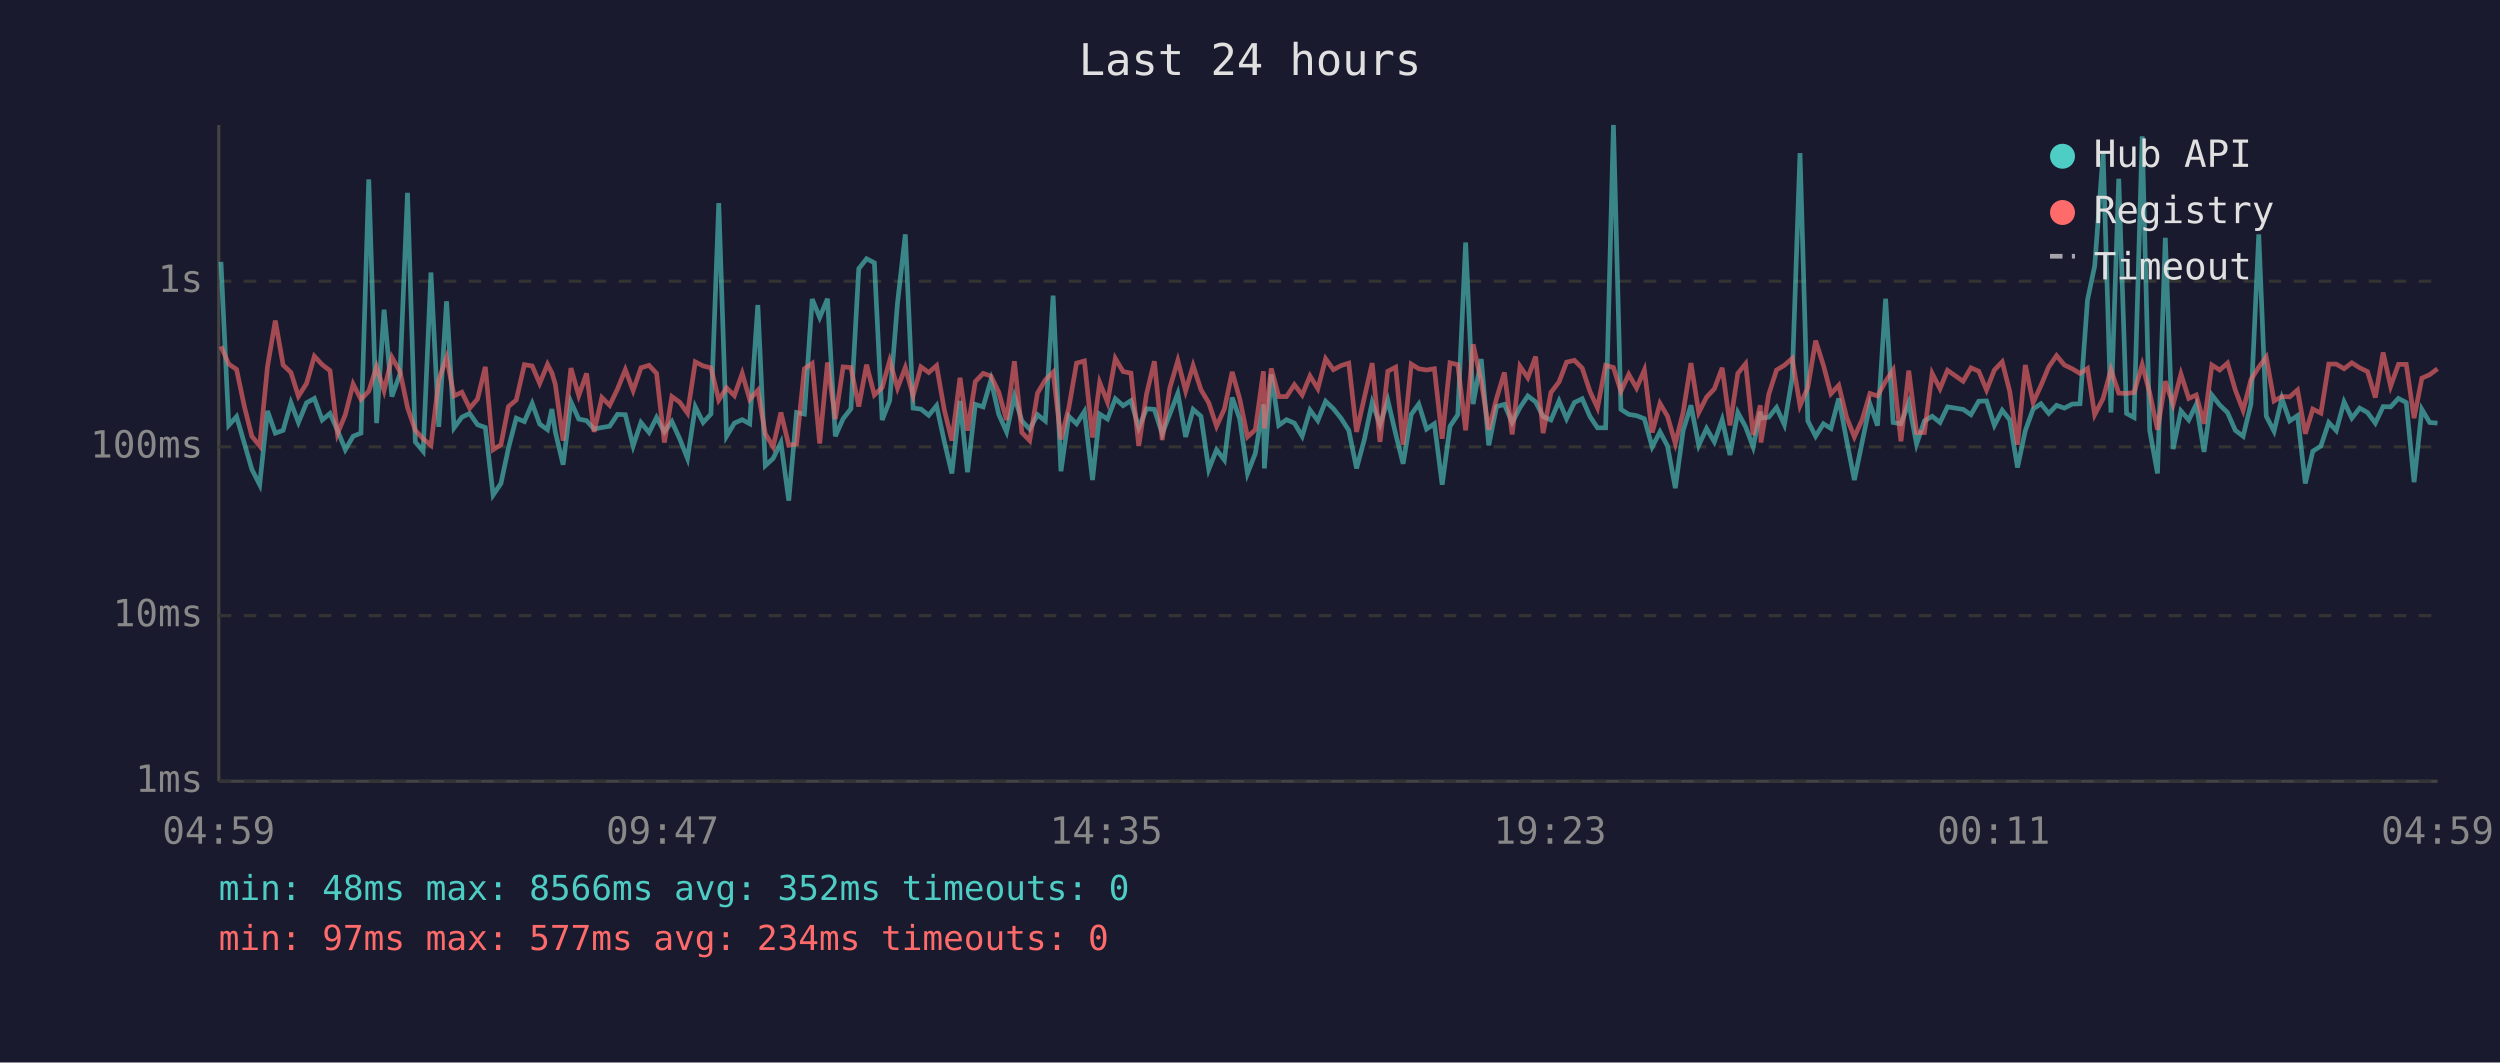
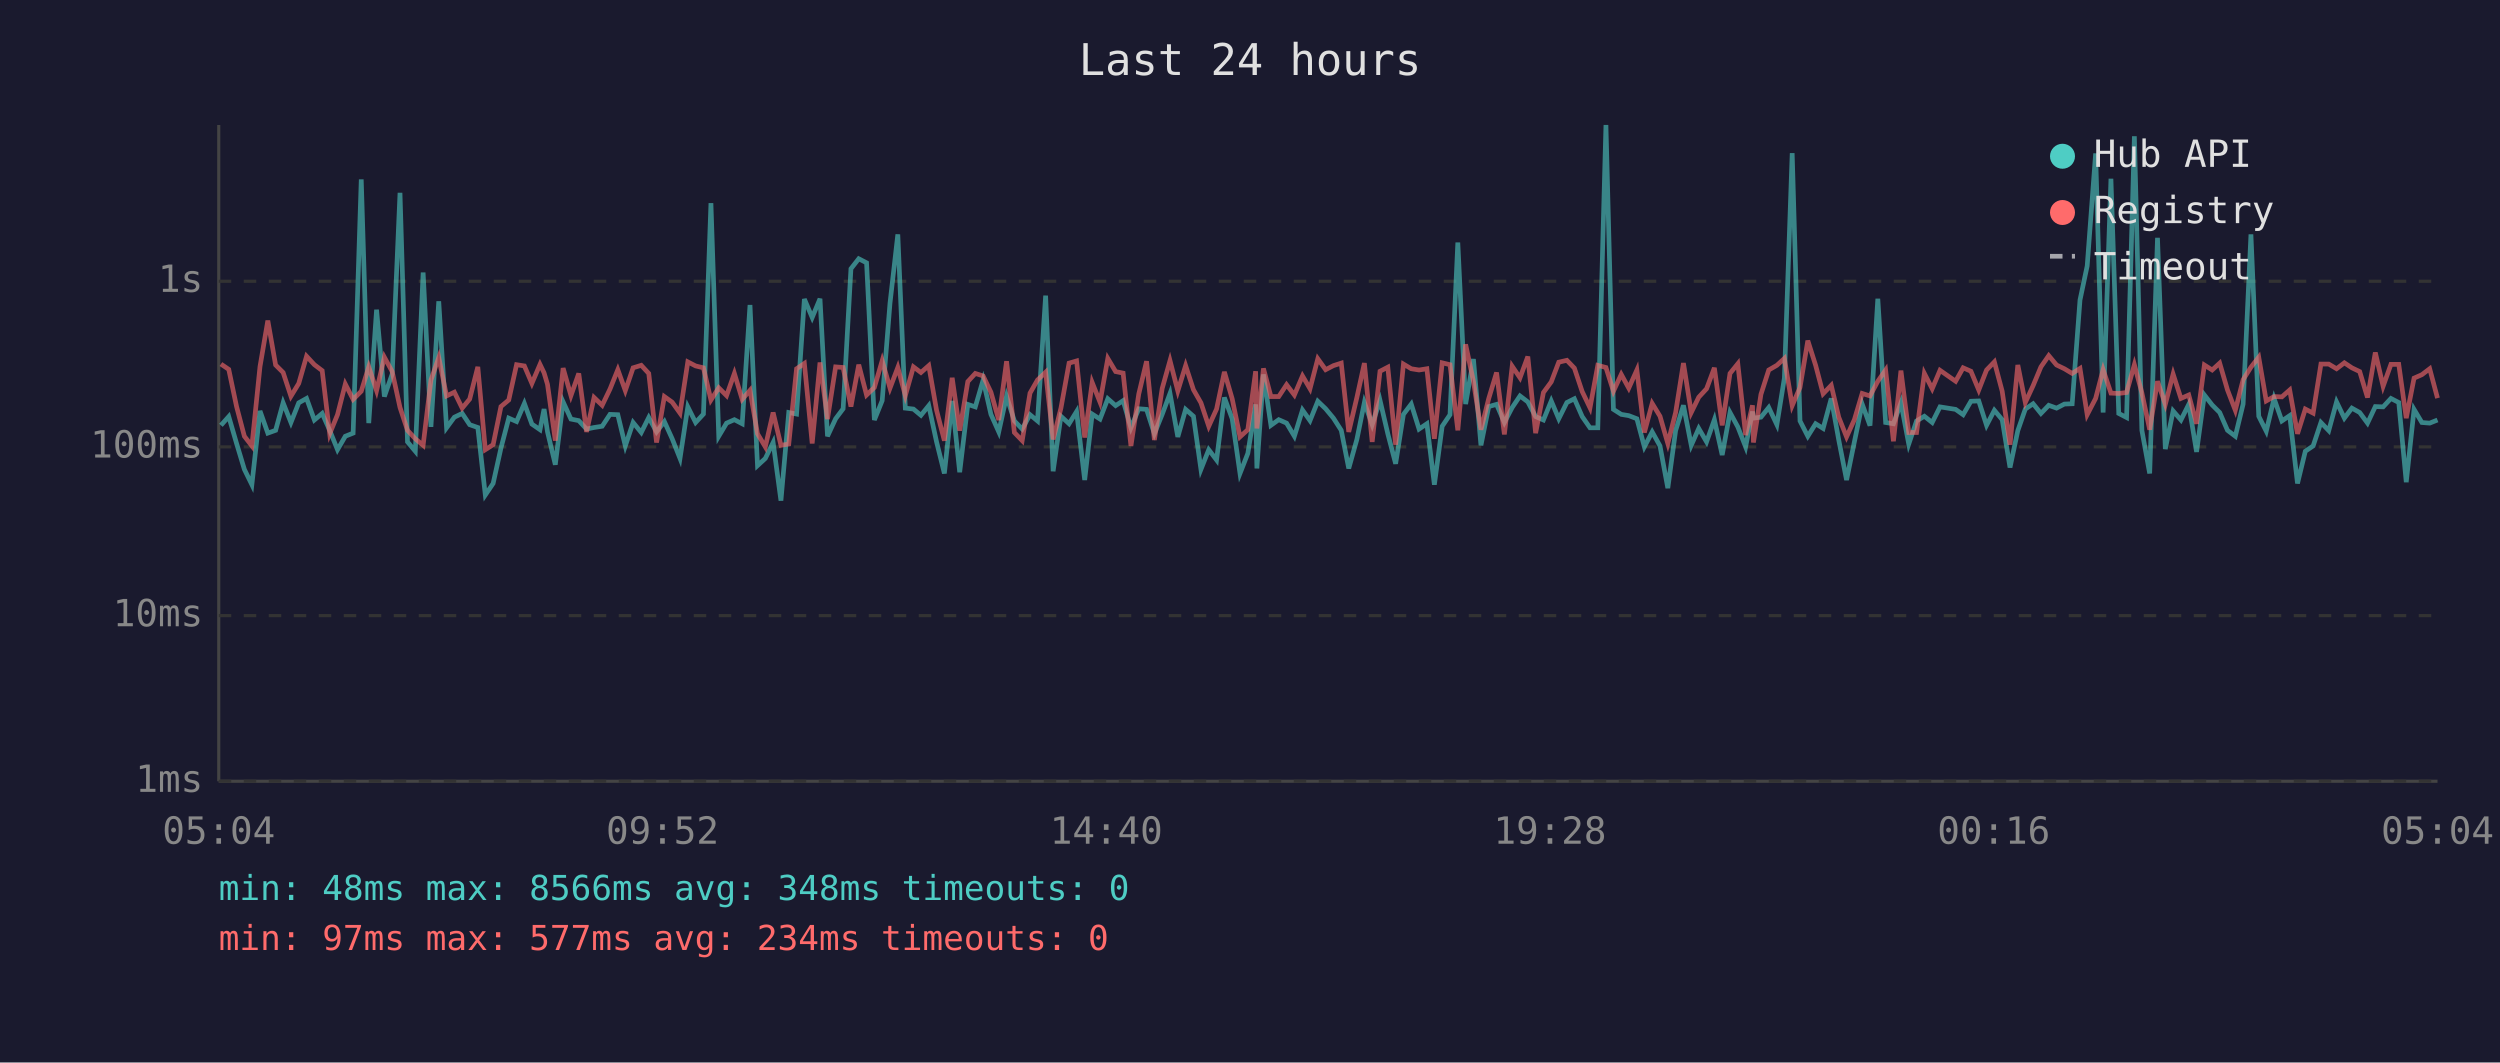
<svg xmlns="http://www.w3.org/2000/svg" viewBox="0 0 800 340" font-family="monospace" font-size="12">
  <rect width="800" height="340" fill="#1a1a2e" />
  <text x="400" y="24" fill="#e0e0e0" font-size="14" text-anchor="middle">Last 24 hours</text>
  <line x1="70" y1="40" x2="70" y2="250" stroke="#444" stroke-width="1" />
  <line x1="70" y1="250" x2="780" y2="250" stroke="#444" stroke-width="1" />
  <line x1="70" y1="250" x2="780" y2="250" stroke="#333" stroke-width="1" stroke-dasharray="4" />
  <text x="65" y="250" fill="#888" text-anchor="end" dominant-baseline="middle">1ms</text>
  <line x1="70" y1="197" x2="780" y2="197" stroke="#333" stroke-width="1" stroke-dasharray="4" />
  <text x="65" y="197" fill="#888" text-anchor="end" dominant-baseline="middle">10ms</text>
  <line x1="70" y1="143" x2="780" y2="143" stroke="#333" stroke-width="1" stroke-dasharray="4" />
  <text x="65" y="143" fill="#888" text-anchor="end" dominant-baseline="middle">100ms</text>
  <line x1="70" y1="90" x2="780" y2="90" stroke="#333" stroke-width="1" stroke-dasharray="4" />
  <text x="65" y="90" fill="#888" text-anchor="end" dominant-baseline="middle">1s</text>
-   <text x="70" y="270" fill="#888" text-anchor="middle">04:59</text>
-   <text x="212" y="270" fill="#888" text-anchor="middle">09:47</text>
-   <text x="354" y="270" fill="#888" text-anchor="middle">14:35</text>
-   <text x="496" y="270" fill="#888" text-anchor="middle">19:23</text>
-   <text x="638" y="270" fill="#888" text-anchor="middle">00:11</text>
-   <text x="780" y="270" fill="#888" text-anchor="middle">04:59</text>
-   <polyline points="70.7,83.8 73.2,136.1 75.7,133.3 78.2,141.9 80.6,150.2 83.1,155.1 85.6,131.5 88.1,138.6 90.6,137.7 93.1,128.9 95.5,135.2 98.1,128.9 100.6,127.5 103.1,134.4 105.6,132.3 108.0,137.7 110.5,143.9 113.0,139.6 115.5,138.6 118.0,57.4 120.5,135.4 122.9,99.1 125.4,126.9 128.0,119.7 130.4,61.7 132.9,141.4 135.4,144.4 137.9,87.2 140.4,136.6 142.9,96.4 145.3,136.9 147.8,133.5 150.3,132.3 152.8,135.9 155.3,136.8 157.8,158.4 160.3,154.7 162.7,143.4 165.2,133.8 167.8,134.9 170.3,129.1 172.7,135.7 175.2,137.5 176.6,130.9 177.7,138.2 180.2,148.7 182.7,128.6 185.2,134.1 187.7,134.6 190.1,137.3 192.6,136.8 195.1,136.4 197.6,132.6 200.1,132.7 202.6,142.7 205.1,135.2 207.7,138.4 210.1,133.6 212.6,138.2 215.0,134.9 217.5,140.4 220.0,146.7 222.5,130.2 225.0,135.2 227.5,132.5 230.0,65.0 232.5,139.6 235.0,135.4 237.5,134.3 239.9,135.6 242.5,97.6 244.9,149.0 247.4,146.7 249.9,141.6 252.4,160.2 254.9,132.0 257.4,132.5 259.9,95.7 262.3,101.6 264.8,95.6 267.3,139.6 269.8,134.0 272.3,130.8 274.8,86.0 277.3,82.8 279.8,84.1 282.3,134.4 284.7,128.2 287.2,97.0 289.7,75.0 292.2,130.6 294.7,130.9 297.2,132.9 299.7,129.8 302.2,141.4 304.6,151.5 307.2,128.3 309.6,151.1 312.1,129.4 314.6,130.2 317.1,121.6 319.6,132.6 322.1,138.2 324.6,126.8 327.0,134.7 329.5,137.3 332.0,132.7 334.5,134.7 337.0,94.6 339.5,150.8 342.0,133.2 344.5,135.6 347.0,131.7 349.6,153.6 351.9,132.5 354.4,134.1 356.9,127.6 359.4,129.8 361.9,128.2 364.4,136.9 366.9,130.8 369.4,131.0 371.9,138.8 374.3,132.6 376.9,125.9 379.4,139.8 381.8,131.0 384.3,133.2 386.8,150.2 389.3,143.9 391.8,147.2 394.3,127.2 396.7,134.0 399.2,151.5 401.7,145.1 404.3,129.4 404.6,149.9 406.8,119.8 409.2,136.1 411.7,134.3 414.2,135.4 416.7,139.6 419.2,131.2 421.7,134.6 424.2,128.4 426.7,130.8 429.1,133.8 431.6,137.7 434.1,149.9 436.6,140.6 439.1,128.8 441.6,135.9 444.1,128.1 446.6,138.8 449.0,148.4 451.6,132.6 454.0,129.3 456.5,137.3 459.0,135.6 461.5,155.1 464.0,136.4 466.5,132.7 469.0,77.6 471.4,129.3 474.0,114.9 476.4,142.5 478.9,130.1 481.4,129.4 483.9,135.2 486.4,130.4 488.9,126.7 491.4,128.6 493.8,133.3 496.3,134.4 498.9,128.3 501.3,134.0 503.8,128.8 506.3,127.6 508.8,133.3 511.2,136.9 513.8,136.9 516.3,40.0 518.7,131.0 521.2,132.6 523.7,133.0 526.2,134.0 528.7,143.0 531.2,138.2 533.6,142.7 536.1,156.2 538.6,137.8 541.1,129.7 543.6,142.5 546.1,137.1 548.6,141.4 551.1,134.3 553.6,145.6 556.1,132.0 558.6,136.6 561.0,143.0 563.3,131.7 563.5,133.8 566.0,133.5 568.5,130.4 571.0,135.9 573.5,121.0 576.0,49.0 578.5,134.7 581.0,139.6 583.5,135.6 585.9,137.1 588.4,127.5 590.9,140.8 593.4,153.6 595.9,141.4 598.4,129.3 600.8,136.2 603.4,95.6 605.8,135.2 608.3,135.6 610.8,128.9 613.3,142.1 615.8,134.7 618.3,133.2 620.8,135.2 623.2,130.2 628.2,131.0 630.7,132.7 633.2,128.4 635.7,128.3 638.2,136.1 640.7,131.3 643.1,134.3 645.6,149.6 648.1,137.8 650.6,130.9 653.1,129.2 655.6,132.3 658.1,129.7 660.6,130.6 663.1,129.3 665.6,129.2 668.0,96.0 670.3,85.1 673.0,49.1 675.5,132.0 678.0,57.2 680.5,132.3 682.9,133.6 685.5,43.6 687.9,137.7 690.4,151.5 692.9,76.1 695.4,143.7 697.9,131.5 700.4,134.4 702.8,129.4 705.3,144.6 707.8,126.4 710.3,129.6 712.8,132.0 715.3,137.7 717.8,139.6 720.3,129.3 722.8,75.0 725.2,133.2 727.7,138.0 730.2,127.5 732.7,134.7 735.2,133.0 737.7,154.7 740.1,144.4 742.7,142.7 745.2,135.2 747.6,137.8 750.1,128.6 752.6,133.8 755.1,130.6 757.6,132.0 760.1,135.4 762.6,130.1 765.0,130.2 767.5,127.5 770.0,128.8 772.5,154.3 775.0,131.0 777.5,135.2 780.0,135.4" fill="none" stroke="#4ecdc4" stroke-width="1.5" opacity="0.6" />
-   <polyline points="70.7,110.8 73.2,116.5 75.7,118.2 78.2,130.1 80.6,139.6 83.1,142.7 85.6,117.3 88.1,102.6 90.6,116.8 93.1,119.2 95.5,126.8 98.1,122.7 100.6,114.0 103.1,116.7 105.6,118.6 108.0,138.8 110.5,132.7 113.0,122.9 115.5,127.8 118.0,125.2 120.5,117.4 122.9,125.0 125.4,114.3 128.0,118.9 130.4,130.4 132.9,137.7 135.4,140.4 137.9,142.5 140.4,121.6 142.9,114.4 145.3,126.7 147.8,125.5 150.3,130.6 152.8,127.7 155.3,117.4 157.8,143.9 160.3,142.3 162.7,130.1 165.2,128.0 167.8,116.7 170.3,117.1 172.7,122.7 175.2,116.6 176.6,119.3 177.7,123.0 180.2,141.0 182.7,117.8 185.2,126.6 187.7,119.5 190.1,138.2 192.6,127.2 195.1,129.7 197.6,124.5 200.1,118.3 202.6,125.0 205.1,117.7 207.7,116.9 210.1,119.5 212.6,141.6 215.0,126.9 217.5,128.7 220.0,132.2 222.5,115.8 225.0,117.1 227.5,117.7 230.0,128.0 232.5,124.1 235.0,126.6 237.5,119.5 239.9,127.8 242.5,124.9 244.9,138.8 247.4,143.0 249.9,132.0 252.4,142.5 254.9,142.1 257.4,118.0 259.9,116.3 262.3,141.9 264.8,116.0 267.3,134.1 269.8,117.4 272.3,117.6 274.8,130.1 277.3,116.7 279.8,126.4 282.3,124.0 284.7,115.4 287.2,124.2 289.7,117.6 292.2,126.6 294.7,117.4 297.2,119.2 299.7,117.0 302.2,131.3 304.6,141.0 307.2,120.9 309.6,137.8 312.1,122.1 314.6,119.5 317.1,120.3 319.6,125.5 322.1,134.4 324.6,115.6 327.0,138.4 329.5,141.0 332.0,125.8 334.5,121.6 337.0,119.1 339.5,140.6 342.0,130.6 344.5,116.2 347.0,115.5 349.6,140.0 351.9,122.4 354.4,128.7 356.9,114.7 359.4,118.9 361.9,119.4 364.4,142.7 366.9,126.1 369.4,115.6 371.9,140.8 374.3,124.3 376.9,115.4 379.4,125.1 381.8,117.0 384.3,124.7 386.8,128.9 389.3,136.4 391.8,130.9 394.3,119.0 396.7,127.6 399.2,139.8 401.7,137.5 404.3,118.8 404.6,137.1 406.8,117.9 409.2,126.9 411.7,126.9 414.2,123.1 416.7,126.4 419.2,120.3 421.7,124.4 424.2,114.8 426.7,118.3 429.1,117.0 431.6,116.2 434.1,138.2 436.6,127.2 439.1,116.2 441.6,141.4 444.1,118.8 446.6,117.5 449.0,142.3 451.6,116.5 454.0,118.0 456.5,118.4 459.0,118.0 461.5,140.4 464.0,116.1 466.5,116.7 469.0,137.7 471.4,110.2 474.0,122.0 476.4,137.5 478.9,127.5 481.4,119.2 483.9,139.0 486.4,117.2 488.9,120.9 491.4,114.1 493.8,138.6 496.3,125.6 498.9,122.2 501.3,115.9 503.8,115.3 506.3,117.8 508.8,125.3 511.2,130.5 513.8,116.9 516.3,117.6 518.7,125.2 521.2,119.8 523.7,124.2 526.2,118.4 528.7,138.4 531.2,129.1 533.6,133.2 536.1,141.9 538.6,132.0 541.1,116.2 543.6,132.0 546.1,127.1 548.6,124.4 551.1,117.7 553.6,136.1 556.1,119.5 558.6,116.4 561.0,139.2 563.3,129.7 563.5,141.6 566.0,126.2 568.5,118.4 571.0,116.9 573.5,114.7 576.0,129.8 578.5,124.0 581.0,109.0 583.5,116.9 585.9,126.0 588.4,123.3 590.9,133.5 593.4,139.8 595.9,134.3 598.4,125.9 600.8,126.7 603.4,122.0 605.8,118.4 608.3,141.2 610.8,118.6 613.3,138.4 615.8,138.4 618.3,119.5 620.8,124.4 623.2,118.5 628.2,122.0 630.7,117.7 633.2,118.8 635.7,124.8 638.2,118.4 640.7,115.8 643.1,125.2 645.6,142.3 648.1,116.8 650.6,128.8 653.1,123.4 655.6,117.4 658.1,113.8 660.6,116.8 663.1,118.0 665.6,119.5 668.0,117.9 670.3,132.7 673.0,127.5 675.5,118.3 678.0,125.8 680.5,125.9 682.9,125.6 685.5,116.7 687.9,125.7 690.4,137.5 692.9,122.0 695.4,129.4 697.9,119.7 700.4,127.5 702.8,126.4 705.3,135.6 707.8,116.8 710.3,118.4 712.8,116.2 715.3,124.8 717.8,131.3 720.3,121.5 722.8,117.5 725.2,114.3 727.7,128.3 730.2,126.9 732.7,127.0 735.2,124.8 737.7,138.8 740.1,130.9 742.7,132.2 745.2,116.5 747.6,116.5 750.1,118.0 752.6,116.1 755.1,117.7 757.6,118.9 760.1,127.2 762.6,112.8 765.0,123.6 767.5,116.6 770.0,116.6 772.5,133.8 775.0,121.0 777.5,119.9 780.0,118.0" fill="none" stroke="#ff6b6b" stroke-width="1.5" opacity="0.6" />
+   <text x="70" y="270" fill="#888" text-anchor="middle">05:04</text>
+   <text x="212" y="270" fill="#888" text-anchor="middle">09:52</text>
+   <text x="354" y="270" fill="#888" text-anchor="middle">14:40</text>
+   <text x="496" y="270" fill="#888" text-anchor="middle">19:28</text>
+   <text x="638" y="270" fill="#888" text-anchor="middle">00:16</text>
+   <text x="780" y="270" fill="#888" text-anchor="middle">05:04</text>
+   <polyline points="70.7,136.1 73.2,133.3 75.7,141.9 78.2,150.2 80.6,155.1 83.2,131.5 85.7,138.6 88.2,137.7 90.6,128.9 93.1,135.2 95.6,128.9 98.1,127.5 100.6,134.4 103.1,132.3 105.5,137.7 108.0,143.9 110.5,139.6 113.0,138.6 115.6,57.4 118.0,135.4 120.5,99.1 123.0,126.9 125.5,119.7 128.0,61.7 130.4,141.4 132.9,144.4 135.4,87.2 137.9,136.6 140.4,96.4 142.9,136.9 145.4,133.5 147.9,132.3 150.3,135.9 152.9,136.8 155.3,158.4 157.8,154.7 160.3,143.4 162.8,133.8 165.3,134.9 167.8,129.1 170.2,135.7 172.8,137.5 174.1,130.9 175.2,138.2 177.7,148.7 180.2,128.6 182.7,134.1 185.2,134.6 187.7,137.3 190.1,136.8 192.7,136.4 195.2,132.6 197.7,132.7 200.1,142.7 202.6,135.2 205.2,138.4 207.6,133.6 210.1,138.2 212.6,134.9 215.1,140.4 217.6,146.7 220.1,130.2 222.6,135.2 225.1,132.5 227.5,65.0 230.0,139.6 232.5,135.4 235.0,134.3 237.5,135.6 240.0,97.6 242.4,149.0 244.9,146.7 247.4,141.6 249.9,160.2 252.4,132.0 254.9,132.5 257.4,95.7 259.9,101.6 262.4,95.6 264.8,139.6 267.4,134.0 269.8,130.8 272.3,86.0 274.8,82.8 277.3,84.1 279.8,134.4 282.3,128.2 284.8,97.0 287.3,75.0 289.7,130.6 292.3,130.9 294.7,132.9 297.2,129.8 299.7,141.4 302.2,151.5 304.7,128.3 307.1,151.1 309.7,129.4 312.1,130.2 314.6,121.6 317.1,132.6 319.6,138.2 322.1,126.8 324.6,134.7 327.1,137.3 329.6,132.7 332.0,134.7 334.6,94.6 337.0,150.8 339.5,133.2 342.1,135.6 344.5,131.7 347.1,153.6 349.5,132.5 352.0,134.1 354.5,127.6 357.0,129.8 359.4,128.2 361.9,136.9 364.4,130.8 366.9,131.0 369.4,138.8 371.9,132.6 374.4,125.9 376.9,139.8 379.4,131.0 381.9,133.2 384.3,150.2 386.8,143.9 389.3,147.2 391.8,127.2 394.3,134.0 396.8,151.5 399.3,145.1 401.8,129.4 402.2,149.9 404.3,119.8 406.7,136.1 409.2,134.3 411.7,135.4 414.2,139.6 416.8,131.2 419.2,134.6 421.7,128.4 424.2,130.8 426.7,133.8 429.2,137.7 431.6,149.9 434.2,140.6 436.6,128.8 439.1,135.9 441.6,128.1 444.1,138.8 446.6,148.4 449.1,132.6 451.6,129.3 454.1,137.3 456.6,135.6 459.0,155.1 461.5,136.4 464.0,132.7 466.5,77.6 469.0,129.3 471.5,114.9 473.9,142.5 476.4,130.1 478.9,129.4 481.4,135.2 483.9,130.4 486.4,126.7 488.9,128.6 491.4,133.3 493.9,134.4 496.4,128.3 498.8,134.0 501.4,128.8 503.8,127.6 506.3,133.3 508.8,136.9 511.3,136.9 513.9,40.0 516.3,131.0 518.8,132.6 521.2,133.0 523.8,134.0 526.2,143.0 528.7,138.2 531.2,142.7 533.7,156.2 536.2,137.8 538.7,129.7 541.2,142.5 543.6,137.1 546.1,141.4 548.6,134.3 551.1,145.6 553.6,132.0 556.1,136.6 558.6,143.0 560.8,131.7 561.1,133.8 563.5,133.5 566.0,130.4 568.6,135.9 571.0,121.0 573.5,49.0 576.0,134.7 578.5,139.6 581.0,135.6 583.4,137.1 586.0,127.5 588.4,140.8 590.9,153.6 593.4,141.4 595.9,129.3 598.4,136.2 600.9,95.6 603.4,135.2 605.9,135.6 608.3,128.9 610.8,142.1 613.3,134.7 615.8,133.2 618.3,135.2 620.8,130.2 625.8,131.0 628.2,132.7 630.7,128.4 633.2,128.3 635.7,136.1 638.2,131.3 640.7,134.3 643.2,149.6 645.7,137.8 648.1,130.9 650.6,129.2 653.1,132.3 655.6,129.7 658.1,130.6 660.6,129.3 663.1,129.2 665.6,96.0 667.9,85.1 670.6,49.1 673.0,132.0 675.5,57.2 678.0,132.3 680.5,133.6 683.0,43.6 685.4,137.7 687.9,151.5 690.4,76.1 692.9,143.7 695.4,131.5 697.9,134.4 700.4,129.4 702.9,144.6 705.4,126.4 707.9,129.6 710.3,132.0 712.8,137.7 715.3,139.6 717.8,129.3 720.3,75.0 722.8,133.2 725.2,138.0 727.7,127.5 730.2,134.7 732.7,133.0 735.2,154.7 737.7,144.4 740.2,142.7 742.7,135.2 745.2,137.8 747.7,128.6 750.2,133.8 752.6,130.6 755.1,132.0 757.6,135.4 760.1,130.1 762.6,130.2 765.1,127.5 767.6,128.8 770.0,154.3 772.5,131.0 775.0,135.2 777.5,135.4 780.0,134.4" fill="none" stroke="#4ecdc4" stroke-width="1.5" opacity="0.6" />
+   <polyline points="70.7,116.5 73.2,118.2 75.7,130.1 78.2,139.6 80.6,142.7 83.2,117.3 85.7,102.6 88.2,116.8 90.6,119.2 93.1,126.8 95.6,122.7 98.1,114.0 100.6,116.7 103.1,118.6 105.5,138.8 108.0,132.7 110.5,122.9 113.0,127.8 115.6,125.2 118.0,117.4 120.5,125.0 123.0,114.3 125.5,118.9 128.0,130.4 130.4,137.7 132.9,140.4 135.4,142.5 137.9,121.6 140.4,114.4 142.9,126.7 145.4,125.5 147.9,130.6 150.3,127.7 152.9,117.4 155.3,143.9 157.8,142.3 160.3,130.1 162.8,128.0 165.3,116.7 167.8,117.1 170.2,122.7 172.8,116.6 174.1,119.3 175.2,123.0 177.7,141.0 180.2,117.8 182.7,126.6 185.2,119.5 187.7,138.2 190.1,127.2 192.7,129.7 195.2,124.5 197.7,118.3 200.1,125.0 202.6,117.7 205.2,116.9 207.6,119.5 210.1,141.6 212.6,126.9 215.1,128.7 217.6,132.2 220.1,115.8 222.6,117.1 225.1,117.7 227.5,128.0 230.0,124.1 232.5,126.6 235.0,119.5 237.5,127.8 240.0,124.9 242.4,138.8 244.9,143.0 247.4,132.0 249.9,142.5 252.4,142.1 254.9,118.0 257.4,116.3 259.9,141.9 262.4,116.0 264.8,134.1 267.4,117.4 269.8,117.6 272.3,130.1 274.8,116.7 277.3,126.4 279.8,124.0 282.3,115.4 284.8,124.2 287.3,117.6 289.7,126.6 292.3,117.4 294.7,119.2 297.2,117.0 299.7,131.3 302.2,141.0 304.7,120.9 307.1,137.8 309.7,122.1 312.1,119.5 314.6,120.3 317.1,125.5 319.6,134.4 322.1,115.6 324.6,138.4 327.1,141.0 329.6,125.8 332.0,121.6 334.6,119.1 337.0,140.6 339.5,130.6 342.1,116.2 344.5,115.5 347.1,140.0 349.5,122.4 352.0,128.7 354.5,114.7 357.0,118.9 359.4,119.4 361.9,142.7 364.4,126.1 366.9,115.6 369.4,140.8 371.9,124.3 374.4,115.4 376.9,125.1 379.4,117.0 381.9,124.7 384.3,128.9 386.8,136.4 389.3,130.9 391.8,119.0 394.3,127.6 396.8,139.8 399.3,137.5 401.8,118.8 402.2,137.1 404.3,117.9 406.7,126.9 409.2,126.9 411.7,123.1 414.2,126.4 416.8,120.3 419.2,124.4 421.7,114.8 424.2,118.3 426.7,117.0 429.2,116.2 431.6,138.2 434.2,127.2 436.6,116.2 439.1,141.4 441.6,118.8 444.1,117.5 446.6,142.3 449.1,116.5 451.6,118.0 454.1,118.4 456.6,118.0 459.0,140.4 461.5,116.1 464.0,116.7 466.5,137.7 469.0,110.2 471.5,122.0 473.9,137.5 476.4,127.5 478.9,119.2 481.4,139.0 483.9,117.2 486.4,120.9 488.9,114.1 491.4,138.6 493.9,125.6 496.4,122.2 498.8,115.9 501.4,115.3 503.8,117.8 506.3,125.3 508.8,130.5 511.3,116.9 513.9,117.6 516.3,125.2 518.8,119.8 521.2,124.2 523.8,118.4 526.2,138.4 528.7,129.1 531.2,133.2 533.7,141.9 536.2,132.0 538.7,116.2 541.2,132.0 543.6,127.1 546.1,124.4 548.6,117.7 551.1,136.1 553.6,119.5 556.1,116.4 558.6,139.2 560.8,129.7 561.1,141.6 563.5,126.2 566.0,118.4 568.6,116.9 571.0,114.7 573.5,129.8 576.0,124.0 578.5,109.0 581.0,116.9 583.4,126.0 586.0,123.3 588.4,133.5 590.9,139.8 593.4,134.3 595.9,125.9 598.4,126.7 600.9,122.0 603.4,118.4 605.9,141.2 608.3,118.6 610.8,138.4 613.3,138.4 615.8,119.5 618.3,124.4 620.8,118.5 625.8,122.0 628.2,117.7 630.7,118.8 633.2,124.8 635.7,118.4 638.2,115.8 640.7,125.2 643.2,142.3 645.7,116.8 648.1,128.8 650.6,123.4 653.1,117.4 655.6,113.8 658.1,116.8 660.6,118.0 663.1,119.5 665.6,117.9 667.9,132.7 670.6,127.5 673.0,118.3 675.5,125.8 678.0,125.9 680.5,125.6 683.0,116.7 685.4,125.7 687.9,137.5 690.4,122.0 692.9,129.4 695.4,119.7 697.9,127.5 700.4,126.4 702.9,135.6 705.4,116.8 707.9,118.4 710.3,116.2 712.8,124.8 715.3,131.3 717.8,121.5 720.3,117.5 722.8,114.3 725.2,128.3 727.7,126.9 730.2,127.0 732.7,124.8 735.2,138.8 737.7,130.9 740.2,132.2 742.7,116.5 745.2,116.5 747.7,118.0 750.2,116.1 752.6,117.7 755.1,118.9 757.6,127.2 760.1,112.8 762.6,123.6 765.1,116.6 767.6,116.6 770.0,133.8 772.5,121.0 775.0,119.9 777.5,118.0 780.0,127.4" fill="none" stroke="#ff6b6b" stroke-width="1.5" opacity="0.6" />
  <circle cx="660" cy="50" r="4" fill="#4ecdc4" />
  <text x="670" y="50" fill="#e0e0e0" dominant-baseline="middle">Hub API</text>
  <circle cx="660" cy="68" r="4" fill="#ff6b6b" />
  <text x="670" y="68" fill="#e0e0e0" dominant-baseline="middle">Registry</text>
  <line x1="656" y1="82" x2="664" y2="82" stroke="#e0e0e0" stroke-width="1.5" stroke-dasharray="4,3" opacity="0.7" />
  <text x="670" y="86" fill="#e0e0e0" dominant-baseline="middle">Timeout</text>
-   <text x="70" y="288" fill="#4ecdc4" font-size="11">min: 48ms  max: 8566ms  avg: 352ms  timeouts: 0</text>
+   <text x="70" y="288" fill="#4ecdc4" font-size="11">min: 48ms  max: 8566ms  avg: 348ms  timeouts: 0</text>
  <text x="70" y="304" fill="#ff6b6b" font-size="11">min: 97ms  max: 577ms  avg: 234ms  timeouts: 0</text>
</svg>
